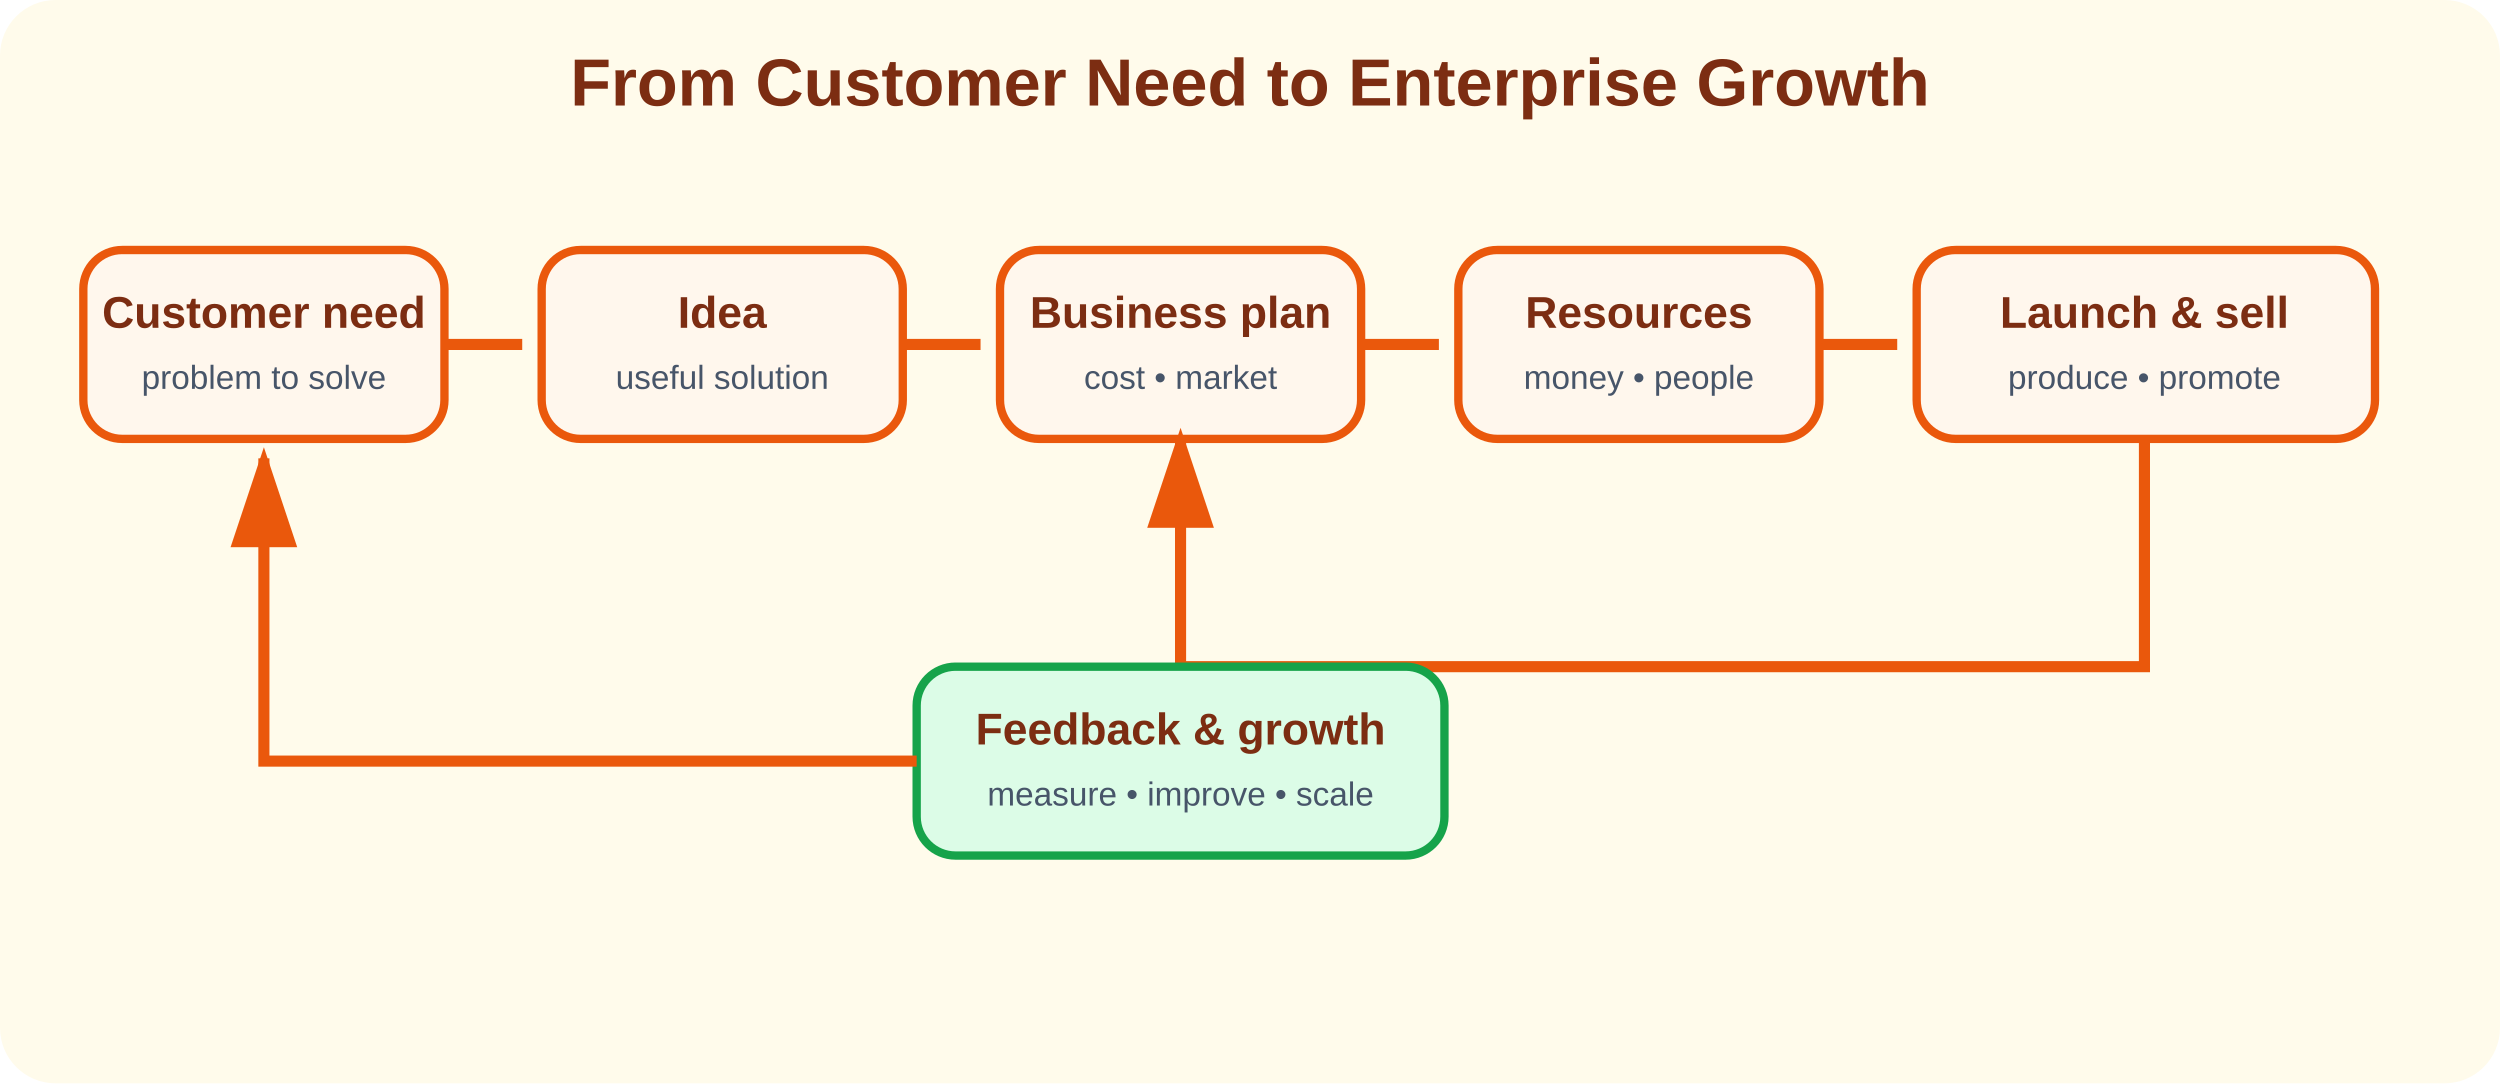
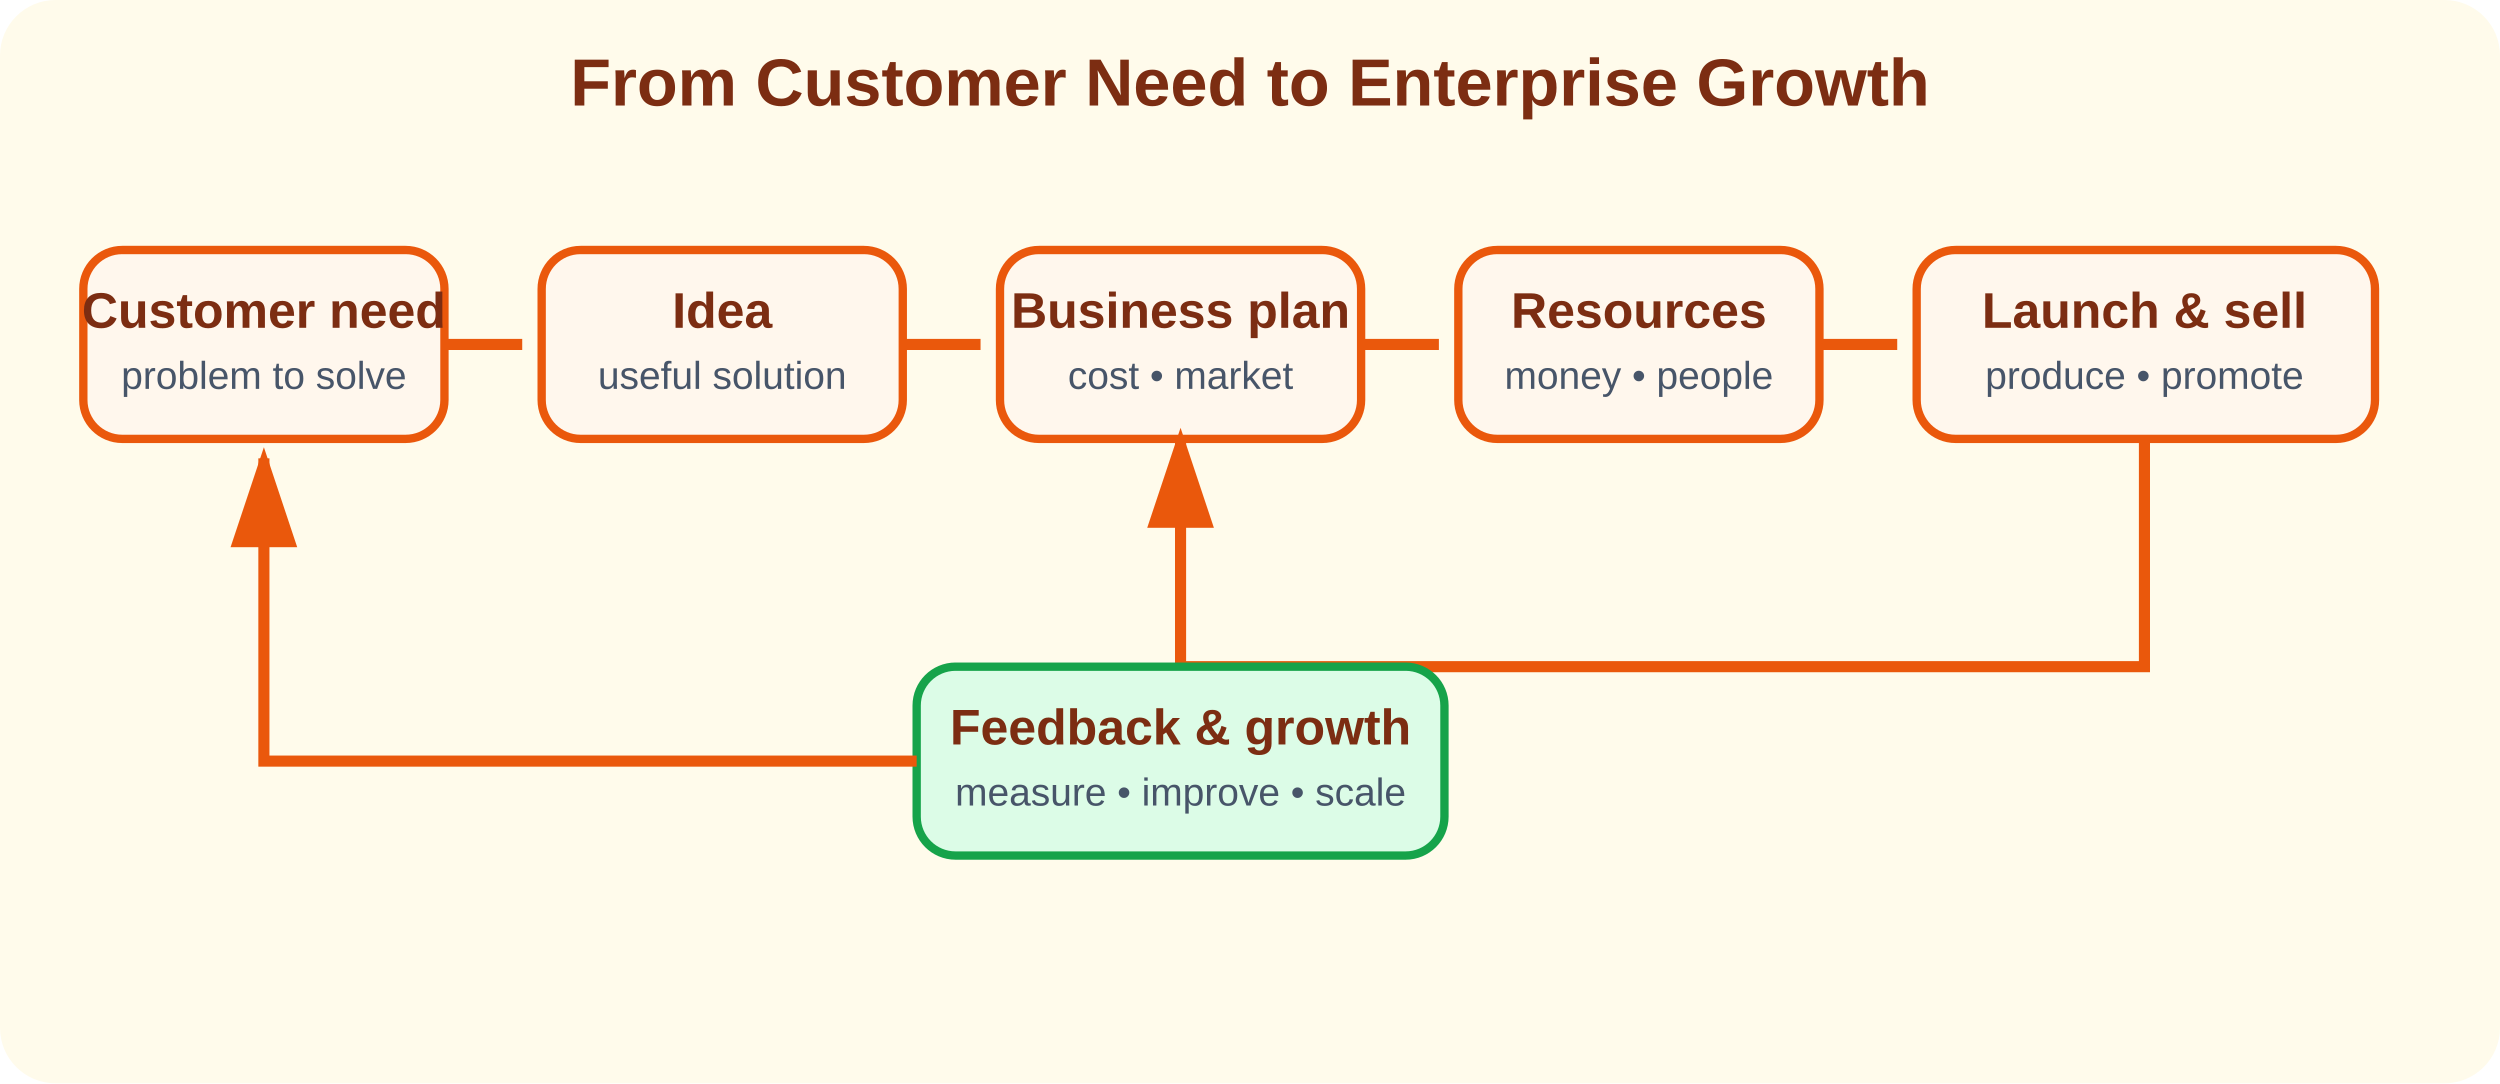
<svg xmlns="http://www.w3.org/2000/svg" viewBox="0 0 900 390" role="img" aria-labelledby="title desc">
  <defs>
    <marker id="a" markerWidth="10" markerHeight="10" refX="8" refY="3" orient="auto">
      <path d="M0 0L0 6L9 3z" fill="#ea580c" />
    </marker>
-     <style>.b{fill:#fff7ed;stroke:#ea580c;stroke-width:3}.t{font:700 16px Arial;fill:#7c2d12}.s{font:12px Arial;fill:#475569}.l{stroke:#ea580c;stroke-width:4;fill:none;marker-end:url(#a)}</style>
+     <style>.b{fill:#fff7ed;stroke:#ea580c;stroke-width:3}.t{font:700 18px Arial;fill:#7c2d12}.s{font:14px Arial;fill:#475569}.l{stroke:#ea580c;stroke-width:4;fill:none;marker-end:url(#a)}</style>
  </defs>
  <rect width="900" height="390" rx="20" fill="#fffbeb" />
  <text x="450" y="38" text-anchor="middle" font-family="Arial" font-size="24" font-weight="700" fill="#7c2d12">From Customer Need to Enterprise Growth</text>
  <rect x="30" y="90" width="130" height="68" rx="14" class="b" />
  <text x="95" y="118" text-anchor="middle" class="t">Customer need</text>
  <text x="95" y="140" text-anchor="middle" class="s">problem to solve</text>
  <rect x="195" y="90" width="130" height="68" rx="14" class="b" />
  <text x="260" y="118" text-anchor="middle" class="t">Idea</text>
  <text x="260" y="140" text-anchor="middle" class="s">useful solution</text>
  <rect x="360" y="90" width="130" height="68" rx="14" class="b" />
  <text x="425" y="118" text-anchor="middle" class="t">Business plan</text>
  <text x="425" y="140" text-anchor="middle" class="s">cost • market</text>
  <rect x="525" y="90" width="130" height="68" rx="14" class="b" />
  <text x="590" y="118" text-anchor="middle" class="t">Resources</text>
  <text x="590" y="140" text-anchor="middle" class="s">money • people</text>
  <rect x="690" y="90" width="165" height="68" rx="14" class="b" />
  <text x="772" y="118" text-anchor="middle" class="t">Launch &amp; sell</text>
  <text x="772" y="140" text-anchor="middle" class="s">produce • promote</text>
  <path d="M160 124H188M325 124H353M490 124H518M655 124H683M772 158V240H425V158" class="l" />
  <rect x="330" y="240" width="190" height="68" rx="14" fill="#dcfce7" stroke="#16a34a" stroke-width="3" />
  <text x="425" y="268" text-anchor="middle" class="t">Feedback &amp; growth</text>
  <text x="425" y="290" text-anchor="middle" class="s">measure • improve • scale</text>
  <path d="M330 274H95V165" class="l" />
</svg>
